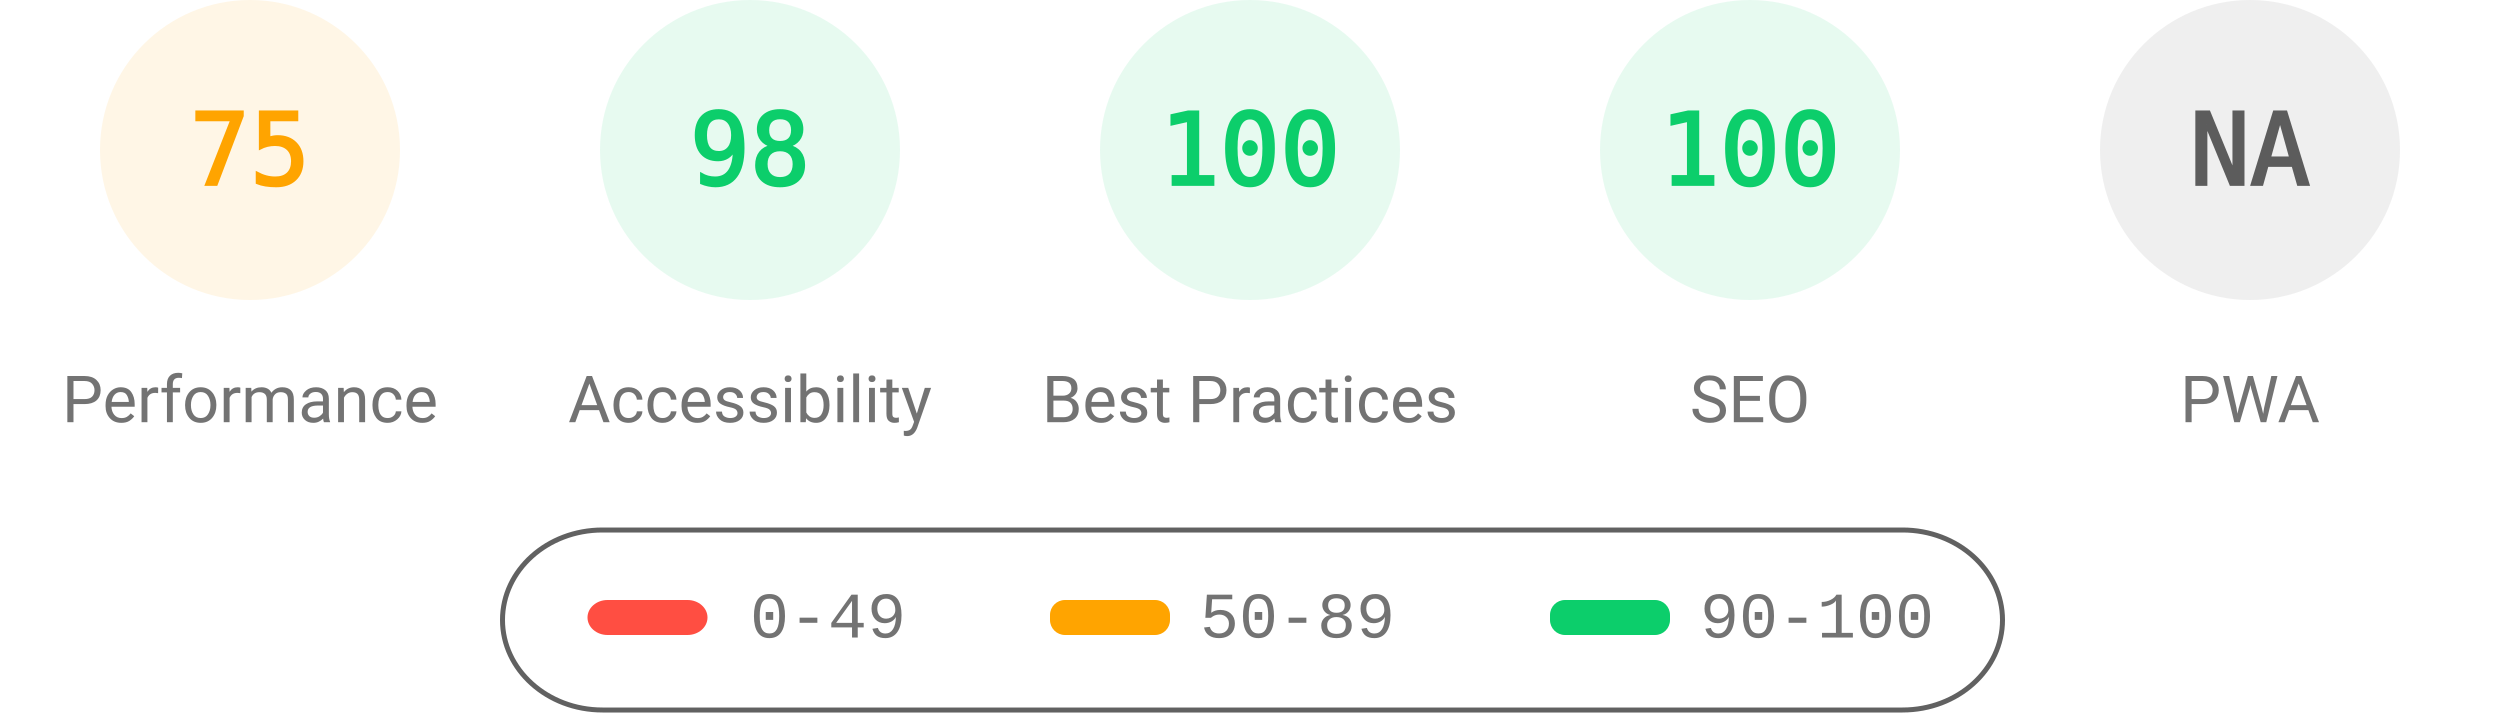
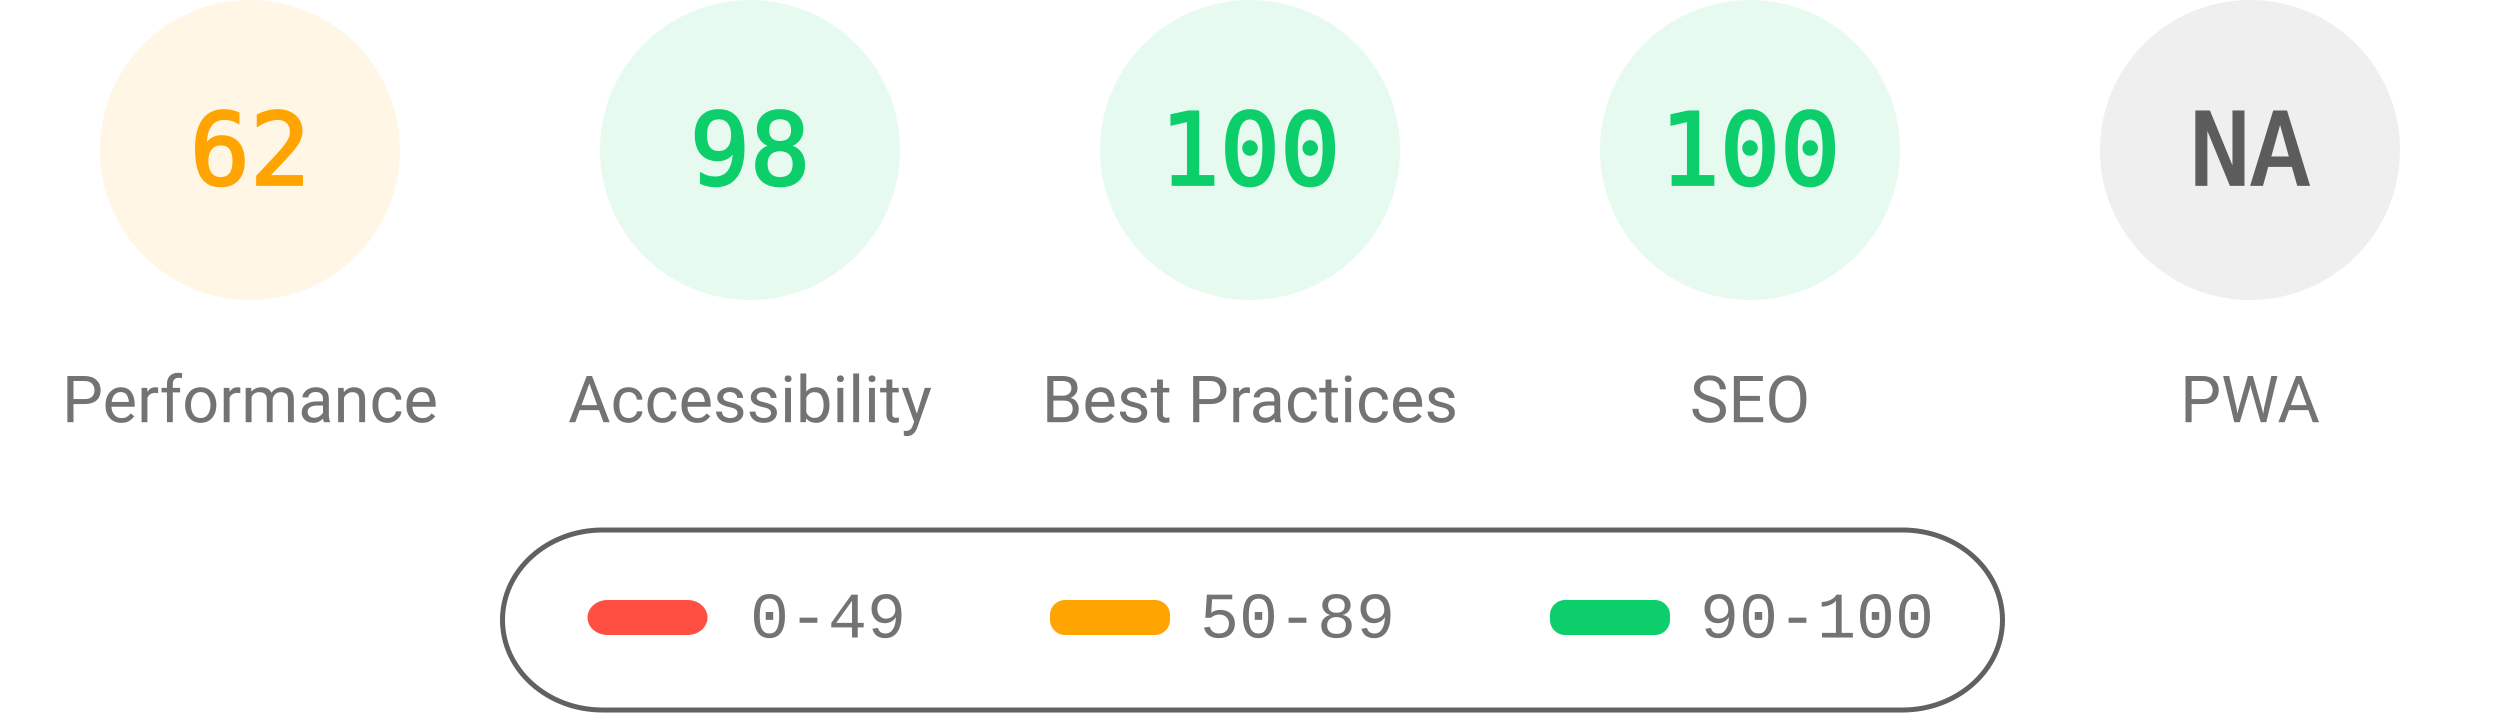
<svg xmlns="http://www.w3.org/2000/svg" fill="none" width="1000" height="285">
  <style>.gauge-base{opacity:.1}.gauge-arc{fill:none;animation-delay:250ms;stroke-linecap:round;transform:rotate(-90deg);transform-origin:100px 60px;animation:load-gauge 1s ease forwards}.guage-text{font-size:40px;font-family:monospace;text-align:center}.guage-red{color:#ff4e42;fill:#ff4e42;stroke:#ff4e42}.guage-orange{color:#ffa400;fill:#ffa400;stroke:#ffa400}.guage-green{color:#0cce6b;fill:#0cce6b;stroke:#0cce6b}.guage-undefined{color:#5c5c5c;fill:#5c5c5c;stroke:#5c5c5c}.guage-title{color:#737373;fill:#737373;stroke:none;font-size:26px;line-height:26px;font-family:Roboto,Halvetica,Arial,sans-serif}@keyframes load-gauge{from{stroke-dasharray:0 352.858}}</style>
  <svg class="guage-div guage-perf guage-orange" viewBox="0 0 200 200" width="200" height="200">
    <circle class="gauge-base" r="56" cx="100" cy="60" stroke-width="8" />
-     <circle class="gauge-arc guage-arc-1" r="56" cx="100" cy="60" stroke-width="8" style="stroke-dasharray:263.893,351.858" />
-     <text class="guage-text" x="100" y="60" alignment-baseline="central" dominant-baseline="central" text-anchor="middle">75</text>
+     <circle class="gauge-arc guage-arc-1" r="56" cx="100" cy="60" stroke-width="8" style="stroke-dasharray:218.152,351.858" />
+     <text class="guage-text" x="100" y="60" alignment-baseline="central" dominant-baseline="central" text-anchor="middle">62</text>
    <text class="guage-title" x="100" y="160" alignment-baseline="central" dominant-baseline="central" text-anchor="middle">Performance</text>
  </svg>
  <svg class="guage-div guage-acc guage-green" viewBox="0 0 200 200" width="200" height="200" x="200">
    <circle class="gauge-base" r="56" cx="100" cy="60" stroke-width="8" />
    <circle class="gauge-arc guage-arc-2" r="56" cx="100" cy="60" stroke-width="8" style="stroke-dasharray:344.821,351.858" />
    <text class="guage-text" x="100" y="60" alignment-baseline="central" dominant-baseline="central" text-anchor="middle">98</text>
    <text class="guage-title" x="100" y="160" alignment-baseline="central" dominant-baseline="central" text-anchor="middle">Accessibility</text>
  </svg>
  <svg class="guage-div guage-best guage-green" viewBox="0 0 200 200" width="200" height="200" x="400">
    <circle class="gauge-base" r="56" cx="100" cy="60" stroke-width="8" />
    <circle class="gauge-arc guage-arc-3" r="56" cx="100" cy="60" stroke-width="8" style="stroke-dasharray:351.858,351.858" />
    <text class="guage-text" x="100" y="60" alignment-baseline="central" dominant-baseline="central" text-anchor="middle">100</text>
    <text class="guage-title" x="100" y="160" alignment-baseline="central" dominant-baseline="central" text-anchor="middle">Best Practices</text>
  </svg>
  <svg class="guage-div guage-seo guage-green" viewBox="0 0 200 200" width="200" height="200" x="600">
    <circle class="gauge-base" r="56" cx="100" cy="60" stroke-width="8" />
    <circle class="gauge-arc guage-arc-4" r="56" cx="100" cy="60" stroke-width="8" style="stroke-dasharray:351.858,351.858" />
    <text class="guage-text" x="100" y="60" alignment-baseline="central" dominant-baseline="central" text-anchor="middle">100</text>
    <text class="guage-title" x="100" y="160" alignment-baseline="central" dominant-baseline="central" text-anchor="middle">SEO</text>
  </svg>
  <svg class="guage-div guage-pwa guage-undefined" viewBox="0 0 200 200" width="200" height="200" x="800">
    <circle class="gauge-base" r="56" cx="100" cy="60" stroke-width="8" />
    <circle class="gauge-arc guage-arc-4" r="56" cx="100" cy="60" stroke-width="8" style="stroke-dasharray:351.858,351.858" />
    <text class="guage-text" x="100" y="60" alignment-baseline="central" dominant-baseline="central" text-anchor="middle">NA</text>
    <text class="guage-title" x="100" y="160" alignment-baseline="central" dominant-baseline="central" text-anchor="middle">PWA</text>
  </svg>
  <svg width="604" height="76" x="200" y="210">
    <path fill="none" id="canvas_background" d="M-1-1h604v80H-1z" />
    <rect fill-opacity="0" stroke="#616161" stroke-width="2" rx="40" id="svg_2" height="72" width="600" y="2" x="1" fill="#000" />
    <rect stroke="#000" rx="8" id="svg_3" height="14" width="48" y="30" x="35" stroke-opacity="null" stroke-width="0" fill="#ff4e42" />
    <rect stroke="#000" rx="6" id="svg_4" height="14" width="48" y="30" x="220" stroke-opacity="null" stroke-width="0" fill="#ffa400" />
    <rect stroke="#000" rx="6" id="svg_5" height="14" width="48" y="30" x="420" stroke-opacity="null" stroke-width="0" fill="#0cce6b" />
    <text xml:space="preserve" text-anchor="start" font-family="'Courier New', Courier, monospace" font-size="26" id="svg_6" y="45" x="100" stroke-opacity="null" stroke-width="0" stroke="#000" fill="#737373">0-49</text>
    <text xml:space="preserve" text-anchor="start" font-family="'Courier New', Courier, monospace" font-size="26" id="svg_7" y="45" x="280" stroke-opacity="null" stroke-width="0" stroke="#000" fill="#737373">50-89</text>
    <text xml:space="preserve" text-anchor="start" font-family="'Courier New', Courier, monospace" font-size="26" id="svg_8" y="45" x="480" stroke-opacity="null" stroke-width="0" stroke="#000" fill="#737373">90-100</text>
  </svg>
</svg>
